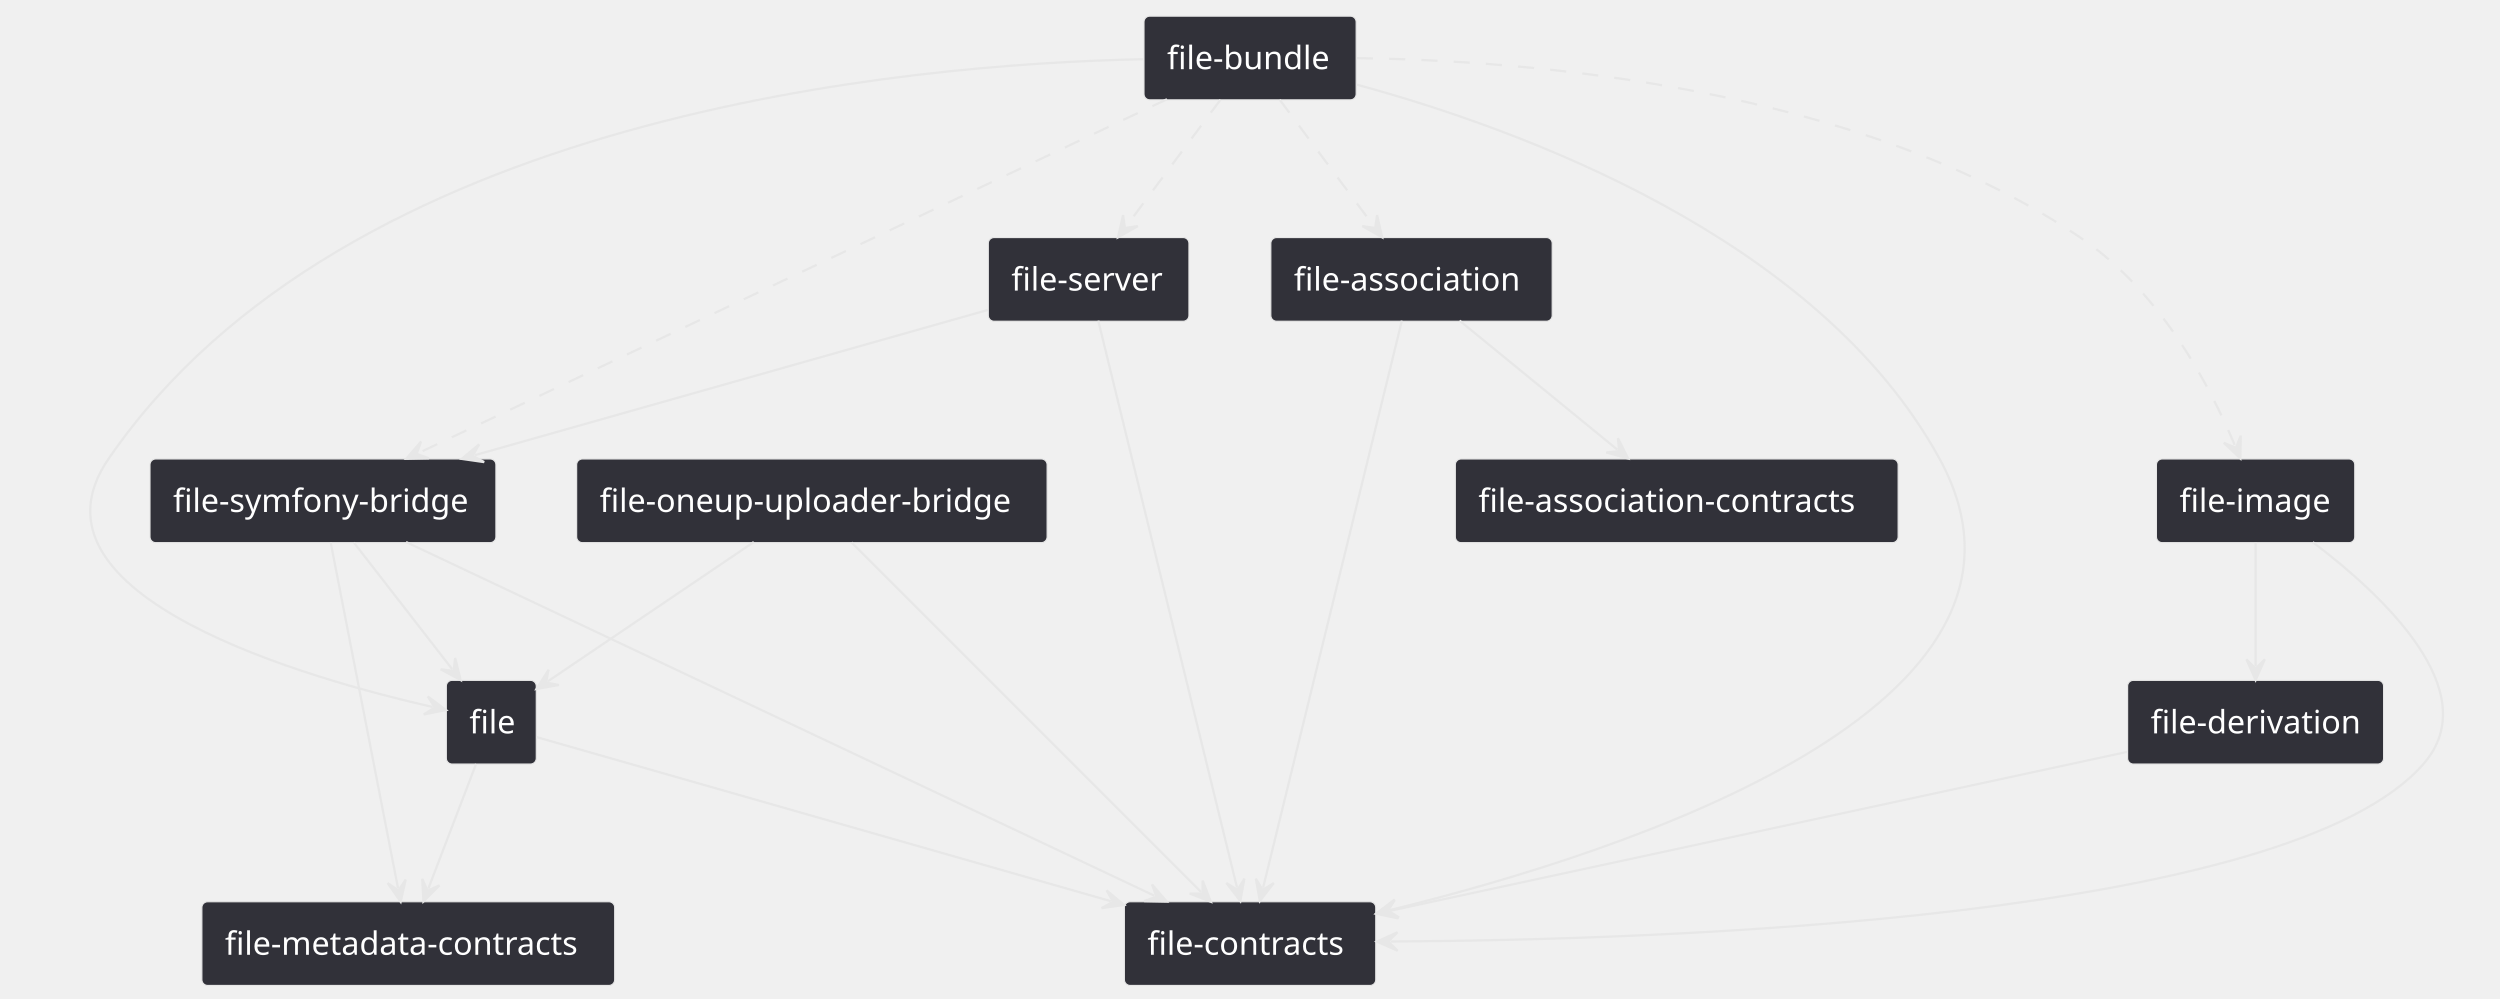
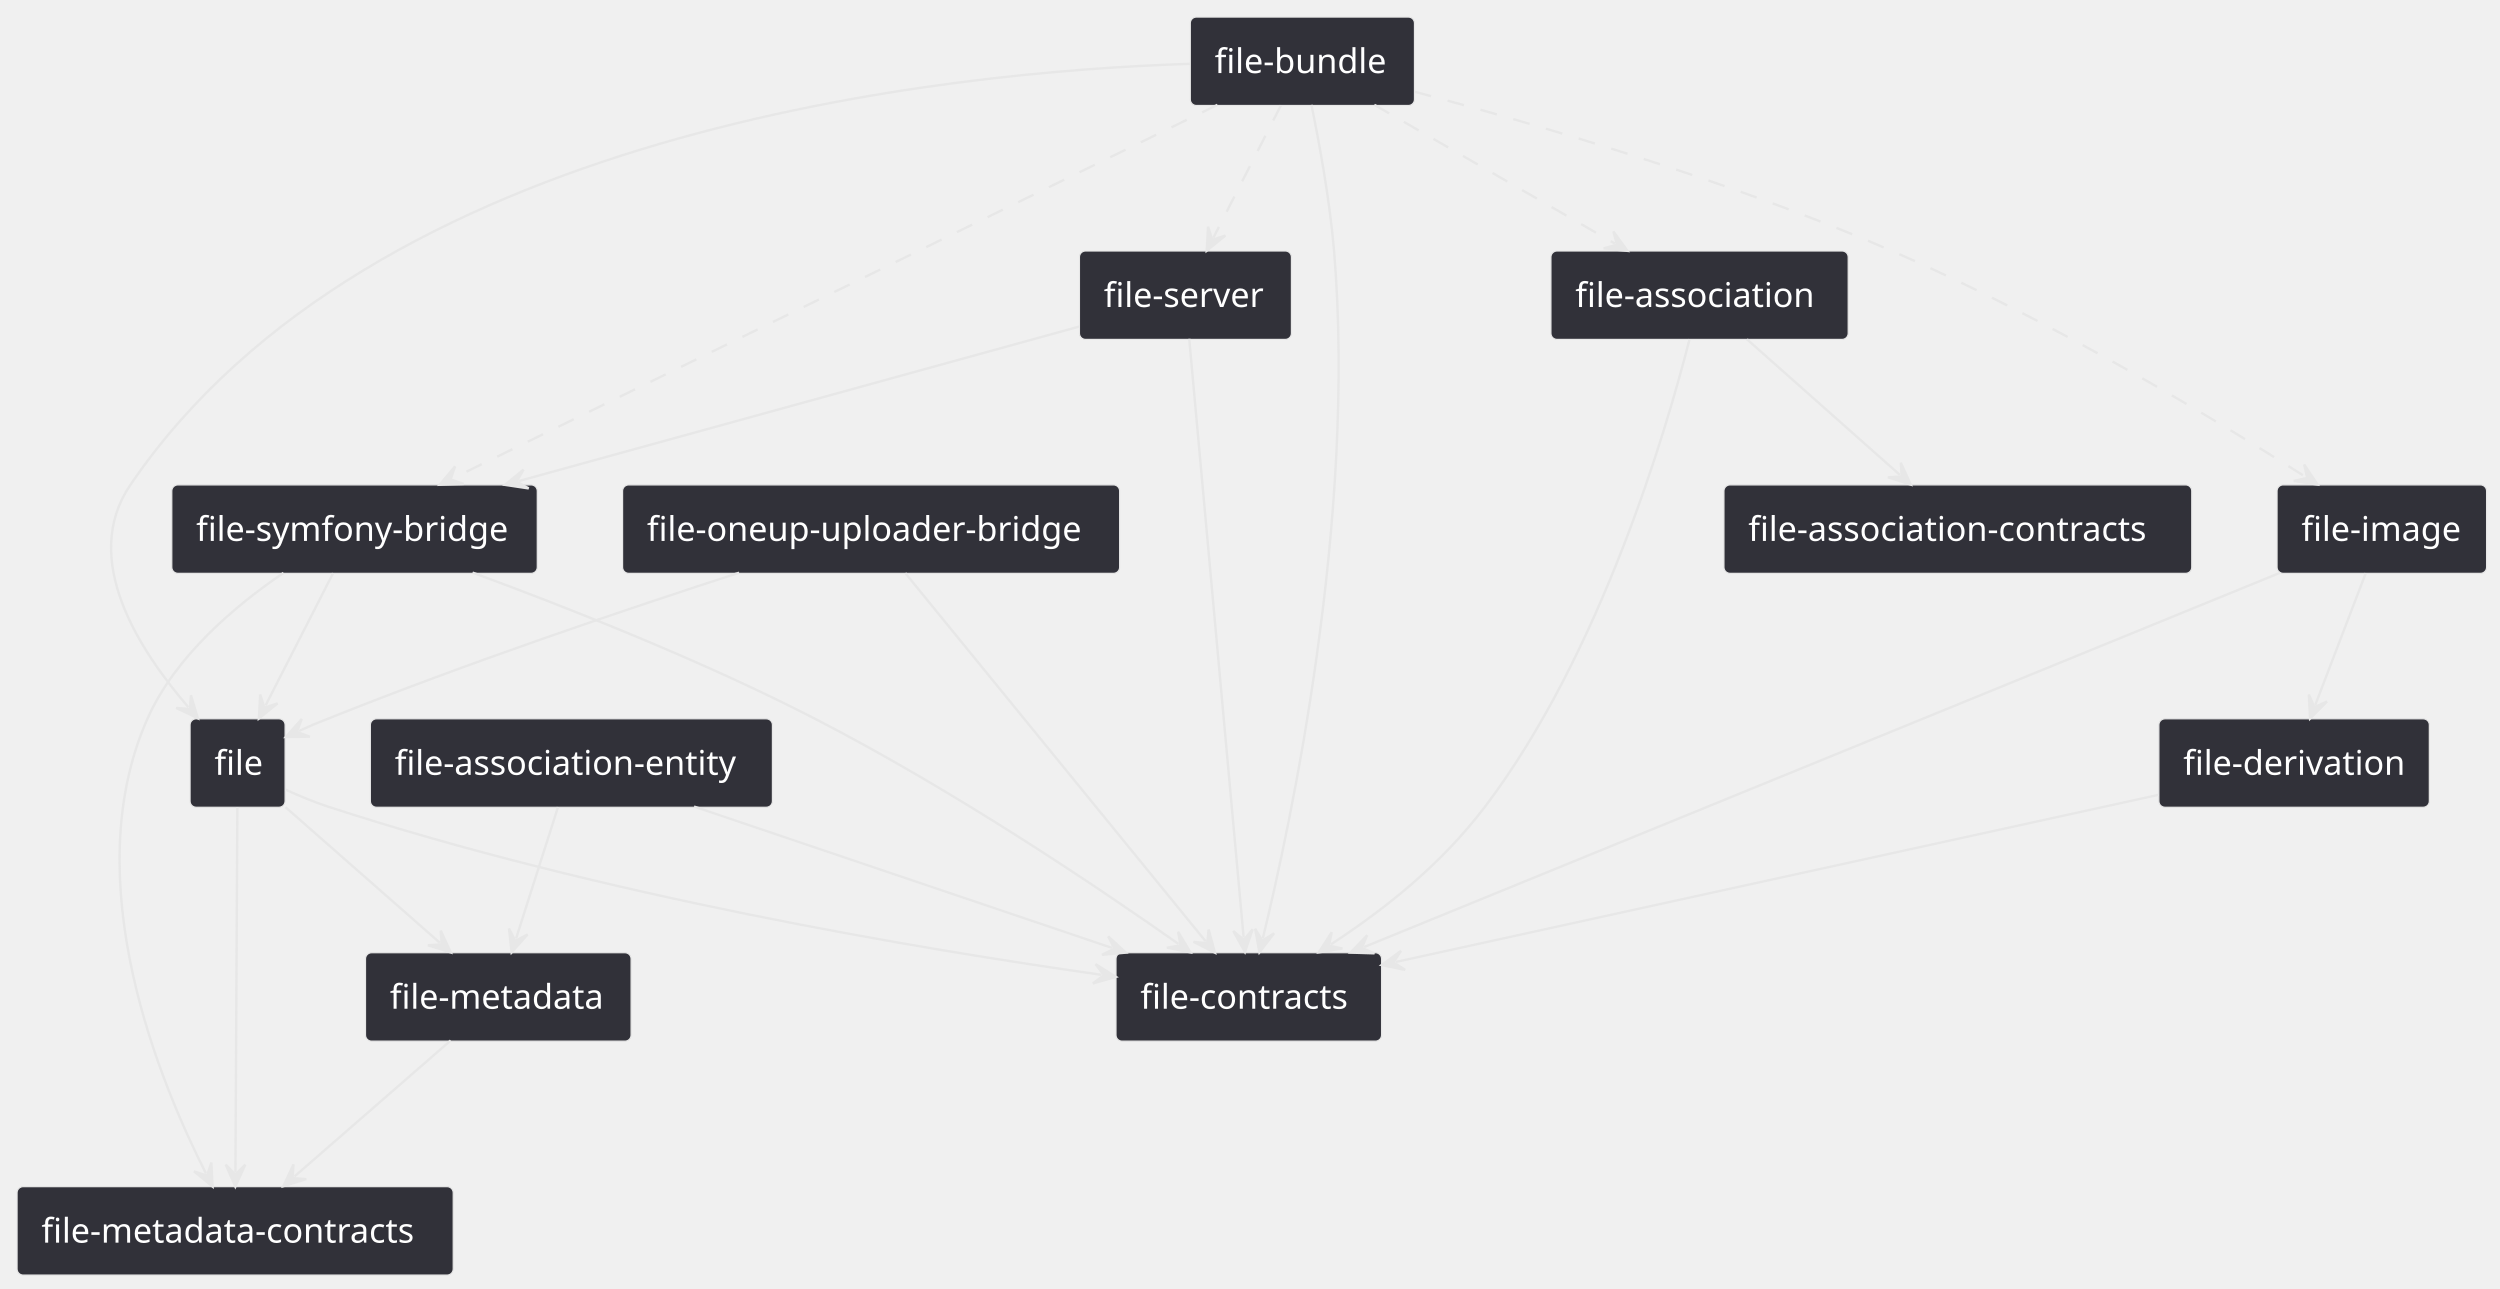
- <svg xmlns="http://www.w3.org/2000/svg" contentStyleType="text/css" height="433px" preserveAspectRatio="none" style="width:1084px;height:433px;" version="1.1" viewBox="0 0 1084 433" width="1084px" zoomAndPan="magnify">
+ <svg xmlns="http://www.w3.org/2000/svg" contentStyleType="text/css" height="529px" preserveAspectRatio="none" style="width:1026px;height:529px;" version="1.1" viewBox="0 0 1026 529" width="1026px" zoomAndPan="magnify">
  <defs />
  <g>
    <g id="elem_file">
-       <rect fill="#313139" height="36.297" rx="2.5" ry="2.5" style="stroke:#E7E7E7;stroke-width:0.5;" width="39" x="193.53" y="295" />
-       <text fill="#FFFFFF" font-family="sans-serif" font-size="14" lengthAdjust="spacing" textLength="19" x="203.53" y="317.995">file</text>
+       <rect fill="#313139" height="36.297" rx="2.5" ry="2.5" style="stroke:#E7E7E7;stroke-width:0.5;" width="39" x="78" y="295" />
+       <text fill="#FFFFFF" font-family="sans-serif" font-size="14" lengthAdjust="spacing" textLength="19" x="88" y="317.995">file</text>
    </g>
    <g id="elem_file-contracts">
-       <rect fill="#313139" height="36.297" rx="2.5" ry="2.5" style="stroke:#E7E7E7;stroke-width:0.5;" width="109" x="487.53" y="391" />
-       <text fill="#FFFFFF" font-family="sans-serif" font-size="14" lengthAdjust="spacing" textLength="89" x="497.53" y="413.995">file-contracts</text>
+       <rect fill="#313139" height="36.297" rx="2.5" ry="2.5" style="stroke:#E7E7E7;stroke-width:0.5;" width="109" x="458" y="391" />
+       <text fill="#FFFFFF" font-family="sans-serif" font-size="14" lengthAdjust="spacing" textLength="89" x="468" y="413.995">file-contracts</text>
    </g>
    <g id="elem_file-metadata-contracts">
-       <rect fill="#313139" height="36.297" rx="2.5" ry="2.5" style="stroke:#E7E7E7;stroke-width:0.5;" width="179" x="87.53" y="391" />
-       <text fill="#FFFFFF" font-family="sans-serif" font-size="14" lengthAdjust="spacing" textLength="159" x="97.53" y="413.995">file-metadata-contracts</text>
+       <rect fill="#313139" height="36.297" rx="2.5" ry="2.5" style="stroke:#E7E7E7;stroke-width:0.5;" width="179" x="7" y="487" />
+       <text fill="#FFFFFF" font-family="sans-serif" font-size="14" lengthAdjust="spacing" textLength="159" x="17" y="509.995">file-metadata-contracts</text>
+     </g>
+     <g id="elem_file-metadata">
+       <rect fill="#313139" height="36.297" rx="2.5" ry="2.5" style="stroke:#E7E7E7;stroke-width:0.5;" width="109" x="150" y="391" />
+       <text fill="#FFFFFF" font-family="sans-serif" font-size="14" lengthAdjust="spacing" textLength="89" x="160" y="413.995">file-metadata</text>
    </g>
    <g id="elem_file-association">
-       <rect fill="#313139" height="36.297" rx="2.5" ry="2.5" style="stroke:#E7E7E7;stroke-width:0.5;" width="122" x="551.03" y="103" />
-       <text fill="#FFFFFF" font-family="sans-serif" font-size="14" lengthAdjust="spacing" textLength="102" x="561.03" y="125.995">file-association</text>
+       <rect fill="#313139" height="36.297" rx="2.5" ry="2.5" style="stroke:#E7E7E7;stroke-width:0.5;" width="122" x="636.5" y="103" />
+       <text fill="#FFFFFF" font-family="sans-serif" font-size="14" lengthAdjust="spacing" textLength="102" x="646.5" y="125.995">file-association</text>
    </g>
    <g id="elem_file-association-contracts">
-       <rect fill="#313139" height="36.297" rx="2.5" ry="2.5" style="stroke:#E7E7E7;stroke-width:0.5;" width="192" x="631.03" y="199" />
-       <text fill="#FFFFFF" font-family="sans-serif" font-size="14" lengthAdjust="spacing" textLength="172" x="641.03" y="221.995">file-association-contracts</text>
+       <rect fill="#313139" height="36.297" rx="2.5" ry="2.5" style="stroke:#E7E7E7;stroke-width:0.5;" width="192" x="707.5" y="199" />
+       <text fill="#FFFFFF" font-family="sans-serif" font-size="14" lengthAdjust="spacing" textLength="172" x="717.5" y="221.995">file-association-contracts</text>
    </g>
    <g id="elem_file-bundle">
-       <rect fill="#313139" height="36.297" rx="2.5" ry="2.5" style="stroke:#E7E7E7;stroke-width:0.5;" width="92" x="496.03" y="7" />
-       <text fill="#FFFFFF" font-family="sans-serif" font-size="14" lengthAdjust="spacing" textLength="72" x="506.03" y="29.995">file-bundle</text>
+       <rect fill="#313139" height="36.297" rx="2.5" ry="2.5" style="stroke:#E7E7E7;stroke-width:0.5;" width="92" x="488.5" y="7" />
+       <text fill="#FFFFFF" font-family="sans-serif" font-size="14" lengthAdjust="spacing" textLength="72" x="498.5" y="29.995">file-bundle</text>
    </g>
    <g id="elem_file-image">
-       <rect fill="#313139" height="36.297" rx="2.5" ry="2.5" style="stroke:#E7E7E7;stroke-width:0.5;" width="86" x="935.03" y="199" />
-       <text fill="#FFFFFF" font-family="sans-serif" font-size="14" lengthAdjust="spacing" textLength="66" x="945.03" y="221.995">file-image</text>
+       <rect fill="#313139" height="36.297" rx="2.5" ry="2.5" style="stroke:#E7E7E7;stroke-width:0.5;" width="86" x="934.5" y="199" />
+       <text fill="#FFFFFF" font-family="sans-serif" font-size="14" lengthAdjust="spacing" textLength="66" x="944.5" y="221.995">file-image</text>
    </g>
    <g id="elem_file-server">
-       <rect fill="#313139" height="36.297" rx="2.5" ry="2.5" style="stroke:#E7E7E7;stroke-width:0.5;" width="87" x="428.53" y="103" />
-       <text fill="#FFFFFF" font-family="sans-serif" font-size="14" lengthAdjust="spacing" textLength="67" x="438.53" y="125.995">file-server</text>
+       <rect fill="#313139" height="36.297" rx="2.5" ry="2.5" style="stroke:#E7E7E7;stroke-width:0.5;" width="87" x="443" y="103" />
+       <text fill="#FFFFFF" font-family="sans-serif" font-size="14" lengthAdjust="spacing" textLength="67" x="453" y="125.995">file-server</text>
    </g>
    <g id="elem_file-symfony-bridge">
-       <rect fill="#313139" height="36.297" rx="2.5" ry="2.5" style="stroke:#E7E7E7;stroke-width:0.5;" width="150" x="65.03" y="199" />
-       <text fill="#FFFFFF" font-family="sans-serif" font-size="14" lengthAdjust="spacing" textLength="130" x="75.03" y="221.995">file-symfony-bridge</text>
+       <rect fill="#313139" height="36.297" rx="2.5" ry="2.5" style="stroke:#E7E7E7;stroke-width:0.5;" width="150" x="70.5" y="199" />
+       <text fill="#FFFFFF" font-family="sans-serif" font-size="14" lengthAdjust="spacing" textLength="130" x="80.5" y="221.995">file-symfony-bridge</text>
    </g>
    <g id="elem_file-derivation">
-       <rect fill="#313139" height="36.297" rx="2.5" ry="2.5" style="stroke:#E7E7E7;stroke-width:0.5;" width="111" x="922.53" y="295" />
-       <text fill="#FFFFFF" font-family="sans-serif" font-size="14" lengthAdjust="spacing" textLength="91" x="932.53" y="317.995">file-derivation</text>
+       <rect fill="#313139" height="36.297" rx="2.5" ry="2.5" style="stroke:#E7E7E7;stroke-width:0.5;" width="111" x="886" y="295" />
+       <text fill="#FFFFFF" font-family="sans-serif" font-size="14" lengthAdjust="spacing" textLength="91" x="896" y="317.995">file-derivation</text>
    </g>
    <g id="elem_file-oneup-uploader-bridge">
-       <rect fill="#313139" height="36.297" rx="2.5" ry="2.5" style="stroke:#E7E7E7;stroke-width:0.5;" width="204" x="250.03" y="199" />
-       <text fill="#FFFFFF" font-family="sans-serif" font-size="14" lengthAdjust="spacing" textLength="184" x="260.03" y="221.995">file-oneup-uploader-bridge</text>
+       <rect fill="#313139" height="36.297" rx="2.5" ry="2.5" style="stroke:#E7E7E7;stroke-width:0.5;" width="204" x="255.5" y="199" />
+       <text fill="#FFFFFF" font-family="sans-serif" font-size="14" lengthAdjust="spacing" textLength="184" x="265.5" y="221.995">file-oneup-uploader-bridge</text>
+     </g>
+     <g id="elem_file-association-entity">
+       <rect fill="#313139" height="36.297" rx="2.5" ry="2.5" style="stroke:#E7E7E7;stroke-width:0.5;" width="165" x="152" y="295" />
+       <text fill="#FFFFFF" font-family="sans-serif" font-size="14" lengthAdjust="spacing" textLength="145" x="162" y="317.995">file-association-entity</text>
    </g>
    <g id="link_file_file-contracts">
-       <path d="M232.63,319.6 C281.95,333.69 406.821,369.372 481.631,390.742 " fill="none" id="file-to-file-contracts" style="stroke:#E7E7E7;stroke-width:1.0;" />
-       <polygon fill="#E7E7E7" points="487.4,392.39,479.845,386.072,482.592,391.017,477.647,393.764,487.4,392.39" style="stroke:#E7E7E7;stroke-width:1.0;" />
+       <path d="M117.13,324.04 C122.65,326.57 128.72,329.11 134.5,331 C246.7,367.66 377.64,389.496 452.03,400.066 " fill="none" id="file-to-file-contracts" style="stroke:#E7E7E7;stroke-width:1.0;" />
+       <polygon fill="#E7E7E7" points="457.97,400.91,449.622,395.684,453.02,400.207,448.497,403.604,457.97,400.91" style="stroke:#E7E7E7;stroke-width:1.0;" />
    </g>
    <g id="link_file_file-metadata-contracts">
-       <path d="M206.43,331.24 C199.94,348.2 192.226,368.347 185.746,385.267 " fill="none" id="file-to-file-metadata-contracts" style="stroke:#E7E7E7;stroke-width:1.0;" />
-       <polygon fill="#E7E7E7" points="183.6,390.87,190.554,383.896,185.388,386.201,183.083,381.035,183.6,390.87" style="stroke:#E7E7E7;stroke-width:1.0;" />
+       <path d="M97.41,331.2 C97.22,367.37 96.812,444.96 96.622,480.98 " fill="none" id="file-to-file-metadata-contracts" style="stroke:#E7E7E7;stroke-width:1.0;" />
+       <polygon fill="#E7E7E7" points="96.59,486.98,100.637,478.001,96.616,481.98,92.638,477.959,96.59,486.98" style="stroke:#E7E7E7;stroke-width:1.0;" />
+     </g>
+     <g id="link_file_file-metadata">
+       <path d="M117.13,331.24 C136.43,348.2 161.232,369.99 180.492,386.91 " fill="none" id="file-to-file-metadata" style="stroke:#E7E7E7;stroke-width:1.0;" />
+       <polygon fill="#E7E7E7" points="185,390.87,180.879,381.925,181.244,387.57,175.599,387.935,185,390.87" style="stroke:#E7E7E7;stroke-width:1.0;" />
    </g>
    <g id="link_file-association_file-association-contracts">
-       <path d="M632.86,139.02 C653.57,155.95 680.535,177.992 701.325,194.992 " fill="none" id="file-association-to-file-association-contracts" style="stroke:#E7E7E7;stroke-width:1.0;" />
-       <polygon fill="#E7E7E7" points="705.97,198.79,701.535,189.996,702.099,195.625,696.471,196.189,705.97,198.79" style="stroke:#E7E7E7;stroke-width:1.0;" />
+       <path d="M716.94,139.24 C736.07,156.2 760.611,177.969 779.691,194.889 " fill="none" id="file-association-to-file-association-contracts" style="stroke:#E7E7E7;stroke-width:1.0;" />
+       <polygon fill="#E7E7E7" points="784.18,198.87,780.1,189.906,780.439,195.553,774.792,195.891,784.18,198.87" style="stroke:#E7E7E7;stroke-width:1.0;" />
    </g>
    <g id="link_file-association_file-contracts">
-       <path d="M607.86,139.03 C595.44,189.78 560.207,333.762 547.697,384.862 " fill="none" id="file-association-to-file-contracts" style="stroke:#E7E7E7;stroke-width:1.0;" />
-       <polygon fill="#E7E7E7" points="546.27,390.69,552.295,382.899,547.459,385.833,544.525,380.997,546.27,390.69" style="stroke:#E7E7E7;stroke-width:1.0;" />
+       <path d="M693.4,139.19 C683.77,176.92 656.86,268.59 609.5,331 C590.78,355.66 567.449,373.652 546.229,387.552 " fill="none" id="file-association-to-file-contracts" style="stroke:#E7E7E7;stroke-width:1.0;" />
+       <polygon fill="#E7E7E7" points="541.21,390.84,550.93,389.255,545.393,388.1,546.547,382.562,541.21,390.84" style="stroke:#E7E7E7;stroke-width:1.0;" />
    </g>
    <g id="link_file-bundle_file">
-       <path d="M495.74,25.67 C393.62,27.78 149.92,49.06 47.03,199 C6,258.79 135.379,294.69 187.539,306.55 " fill="none" id="file-bundle-to-file" style="stroke:#E7E7E7;stroke-width:1.0;" />
-       <polygon fill="#E7E7E7" points="193.39,307.88,185.501,301.984,188.514,306.771,183.727,309.785,193.39,307.88" style="stroke:#E7E7E7;stroke-width:1.0;" />
+       <path d="M488.35,26.19 C388.38,29.44 152.82,52.97 53.5,199 C32.66,229.64 57.362,267.007 77.282,290.217 " fill="none" id="file-bundle-to-file" style="stroke:#E7E7E7;stroke-width:1.0;" />
+       <polygon fill="#E7E7E7" points="81.19,294.77,78.364,285.335,77.934,290.976,72.293,290.546,81.19,294.77" style="stroke:#E7E7E7;stroke-width:1.0;" />
    </g>
    <g id="link_file-bundle_file-contracts">
-       <path d="M588.25,36.69 C658.2,55.69 788.35,102.72 841.03,199 C899.94,306.64 704.246,369.637 602.746,394.597 " fill="none" id="file-bundle-to-file-contracts" style="stroke:#E7E7E7;stroke-width:1.0;" />
-       <polygon fill="#E7E7E7" points="596.92,396.03,606.615,397.765,601.775,394.836,604.704,389.997,596.92,396.03" style="stroke:#E7E7E7;stroke-width:1.0;" />
+       <path d="M538.22,43.02 C541.41,58.56 545.76,82.19 547.5,103 C556.72,212.94 529.558,338.67 518.288,385.01 " fill="none" id="file-bundle-to-file-contracts" style="stroke:#E7E7E7;stroke-width:1.0;" />
+       <polygon fill="#E7E7E7" points="516.87,390.84,522.884,383.04,518.052,385.982,515.11,381.15,516.87,390.84" style="stroke:#E7E7E7;stroke-width:1.0;" />
    </g>
    <g id="link_file-bundle_file-image">
-       <path d="M588.33,25.21 C661.26,26.16 804.62,37.11 902.03,103 C937.48,126.98 958.462,168.01 969.082,193.23 " fill="none" id="file-bundle-to-file-image" style="stroke:#E7E7E7;stroke-width:1.0;stroke-dasharray:7.0,7.0;" />
-       <polygon fill="#E7E7E7" points="971.41,198.76,971.604,188.913,969.47,194.152,964.231,192.018,971.41,198.76" style="stroke:#E7E7E7;stroke-width:1.0;" />
+       <path d="M580.56,37.64 C630.01,50.82 710.39,74.26 776.5,103 C841.85,131.41 908.436,171.722 946.026,195.612 " fill="none" id="file-bundle-to-file-image" style="stroke:#E7E7E7;stroke-width:1.0;stroke-dasharray:7.0,7.0;" />
+       <polygon fill="#E7E7E7" points="951.09,198.83,945.64,190.627,946.87,196.148,941.349,197.379,951.09,198.83" style="stroke:#E7E7E7;stroke-width:1.0;" />
    </g>
    <g id="link_file-bundle_file-association">
-       <path d="M554.87,43.24 C567.5,60.2 583.085,81.139 595.695,98.059 " fill="none" id="file-bundle-to-file-association" style="stroke:#E7E7E7;stroke-width:1.0;stroke-dasharray:7.0,7.0;" />
-       <polygon fill="#E7E7E7" points="599.28,102.87,597.109,93.263,596.292,98.861,590.695,98.044,599.28,102.87" style="stroke:#E7E7E7;stroke-width:1.0;" />
+       <path d="M564.02,43.02 C593.47,60.01 633.263,82.952 662.733,99.952 " fill="none" id="file-bundle-to-file-association" style="stroke:#E7E7E7;stroke-width:1.0;stroke-dasharray:7.0,7.0;" />
+       <polygon fill="#E7E7E7" points="667.93,102.95,662.133,94.988,663.599,100.452,658.135,101.918,667.93,102.95" style="stroke:#E7E7E7;stroke-width:1.0;" />
    </g>
    <g id="link_file-bundle_file-server">
-       <path d="M529.19,43.24 C516.56,60.2 500.974,81.138 488.374,98.058 " fill="none" id="file-bundle-to-file-server" style="stroke:#E7E7E7;stroke-width:1.0;stroke-dasharray:7.0,7.0;" />
-       <polygon fill="#E7E7E7" points="484.79,102.87,493.374,98.041,487.776,98.86,486.957,93.263,484.79,102.87" style="stroke:#E7E7E7;stroke-width:1.0;" />
+       <path d="M525.7,43.24 C517.04,60.2 506.619,80.606 497.979,97.526 " fill="none" id="file-bundle-to-file-server" style="stroke:#E7E7E7;stroke-width:1.0;stroke-dasharray:7.0,7.0;" />
+       <polygon fill="#E7E7E7" points="495.25,102.87,502.905,96.674,497.524,98.417,495.781,93.035,495.25,102.87" style="stroke:#E7E7E7;stroke-width:1.0;" />
    </g>
    <g id="link_file-bundle_file-symfony-bridge">
-       <path d="M506.01,43.03 C429.69,79.1 257.925,160.286 181.555,196.376 " fill="none" id="file-bundle-to-file-symfony-bridge" style="stroke:#E7E7E7;stroke-width:1.0;stroke-dasharray:7.0,7.0;" />
-       <polygon fill="#E7E7E7" points="176.13,198.94,185.976,198.711,180.651,196.804,182.558,191.478,176.13,198.94" style="stroke:#E7E7E7;stroke-width:1.0;" />
+       <path d="M499.64,43.03 C425.79,79.1 259.721,160.217 185.821,196.307 " fill="none" id="file-bundle-to-file-symfony-bridge" style="stroke:#E7E7E7;stroke-width:1.0;stroke-dasharray:7.0,7.0;" />
+       <polygon fill="#E7E7E7" points="180.43,198.94,190.273,198.585,184.923,196.746,186.762,191.396,180.43,198.94" style="stroke:#E7E7E7;stroke-width:1.0;" />
    </g>
    <g id="link_file-derivation_file-contracts">
-       <path d="M922.37,326 C838.35,344.12 685.965,376.965 602.545,394.955 " fill="none" id="file-derivation-to-file-contracts" style="stroke:#E7E7E7;stroke-width:1.0;" />
-       <polygon fill="#E7E7E7" points="596.68,396.22,606.321,398.233,601.568,395.166,604.635,390.413,596.68,396.22" style="stroke:#E7E7E7;stroke-width:1.0;" />
+       <path d="M885.86,326.19 C803.22,344.3 654.881,376.806 572.891,394.766 " fill="none" id="file-derivation-to-file-contracts" style="stroke:#E7E7E7;stroke-width:1.0;" />
+       <polygon fill="#E7E7E7" points="567.03,396.05,576.678,398.032,571.914,394.98,574.966,390.217,567.03,396.05" style="stroke:#E7E7E7;stroke-width:1.0;" />
    </g>
    <g id="link_file-image_file-contracts">
-       <path d="M1002.82,235.08 C1033.28,258.11 1077.84,299.84 1051.03,331 C992.9,398.59 722.26,407.566 602.97,408.246 " fill="none" id="file-image-to-file-contracts" style="stroke:#E7E7E7;stroke-width:1.0;" />
-       <polygon fill="#E7E7E7" points="596.97,408.28,605.993,412.229,601.97,408.252,605.947,404.229,596.97,408.28" style="stroke:#E7E7E7;stroke-width:1.0;" />
+       <path d="M935.83,235.03 C847.55,271.1 648.144,352.581 559.804,388.671 " fill="none" id="file-image-to-file-contracts" style="stroke:#E7E7E7;stroke-width:1.0;" />
+       <polygon fill="#E7E7E7" points="554.25,390.94,564.094,391.239,558.879,389.049,561.069,383.833,554.25,390.94" style="stroke:#E7E7E7;stroke-width:1.0;" />
    </g>
    <g id="link_file-image_file-derivation">
-       <path d="M978.03,235.24 C978.03,252.2 978.03,271.95 978.03,288.87 " fill="none" id="file-image-to-file-derivation" style="stroke:#E7E7E7;stroke-width:1.0;" />
-       <polygon fill="#E7E7E7" points="978.03,294.87,982.03,285.87,978.03,289.87,974.03,285.87,978.03,294.87" style="stroke:#E7E7E7;stroke-width:1.0;" />
+       <path d="M970.9,235.24 C964.4,252.2 956.686,272.347 950.206,289.267 " fill="none" id="file-image-to-file-derivation" style="stroke:#E7E7E7;stroke-width:1.0;" />
+       <polygon fill="#E7E7E7" points="948.06,294.87,955.014,287.896,949.848,290.201,947.543,285.035,948.06,294.87" style="stroke:#E7E7E7;stroke-width:1.0;" />
    </g>
    <g id="link_file-oneup-uploader-bridge_file-contracts">
-       <path d="M369.23,235.2 C405.4,271.37 484.747,350.717 520.767,386.737 " fill="none" id="file-oneup-uploader-bridge-to-file-contracts" style="stroke:#E7E7E7;stroke-width:1.0;" />
-       <polygon fill="#E7E7E7" points="525.01,390.98,521.475,381.788,521.475,387.445,515.818,387.445,525.01,390.98" style="stroke:#E7E7E7;stroke-width:1.0;" />
+       <path d="M371.53,235.2 C401.04,271.37 465.438,350.31 494.818,386.33 " fill="none" id="file-oneup-uploader-bridge-to-file-contracts" style="stroke:#E7E7E7;stroke-width:1.0;" />
+       <polygon fill="#E7E7E7" points="498.61,390.98,496.021,381.478,495.45,387.105,489.822,386.534,498.61,390.98" style="stroke:#E7E7E7;stroke-width:1.0;" />
    </g>
    <g id="link_file-oneup-uploader-bridge_file">
-       <path d="M326.86,235.02 C299.79,253.33 262.301,278.691 237.601,295.381 " fill="none" id="file-oneup-uploader-bridge-to-file" style="stroke:#E7E7E7;stroke-width:1.0;" />
-       <polygon fill="#E7E7E7" points="232.63,298.74,242.327,297.015,236.773,295.941,237.848,290.387,232.63,298.74" style="stroke:#E7E7E7;stroke-width:1.0;" />
+       <path d="M303.33,235.05 C257.83,249.77 191.33,272.2 134.5,295 C128.86,297.26 128.284,297.43 122.764,299.96 " fill="none" id="file-oneup-uploader-bridge-to-file" style="stroke:#E7E7E7;stroke-width:1.0;" />
+       <polygon fill="#E7E7E7" points="117.31,302.46,127.158,302.346,121.855,300.377,123.825,295.074,117.31,302.46" style="stroke:#E7E7E7;stroke-width:1.0;" />
    </g>
    <g id="link_file-server_file-contracts">
-       <path d="M476.2,139.03 C488.62,189.78 523.863,333.762 536.373,384.862 " fill="none" id="file-server-to-file-contracts" style="stroke:#E7E7E7;stroke-width:1.0;" />
-       <polygon fill="#E7E7E7" points="537.8,390.69,539.545,380.997,536.611,385.833,531.775,382.899,537.8,390.69" style="stroke:#E7E7E7;stroke-width:1.0;" />
+       <path d="M488.05,139.03 C492.66,189.78 505.736,333.615 510.386,384.715 " fill="none" id="file-server-to-file-contracts" style="stroke:#E7E7E7;stroke-width:1.0;" />
+       <polygon fill="#E7E7E7" points="510.93,390.69,514.098,381.365,510.477,385.711,506.131,382.089,510.93,390.69" style="stroke:#E7E7E7;stroke-width:1.0;" />
    </g>
    <g id="link_file-server_file-symfony-bridge">
-       <path d="M428.29,134.39 C369.83,150.94 271.753,178.705 205.963,197.335 " fill="none" id="file-server-to-file-symfony-bridge" style="stroke:#E7E7E7;stroke-width:1.0;" />
-       <polygon fill="#E7E7E7" points="200.19,198.97,209.939,200.367,205.001,197.608,207.76,192.669,200.19,198.97" style="stroke:#E7E7E7;stroke-width:1.0;" />
+       <path d="M442.97,134 C383.18,150.48 281.114,178.616 213.014,197.386 " fill="none" id="file-server-to-file-symfony-bridge" style="stroke:#E7E7E7;stroke-width:1.0;" />
+       <polygon fill="#E7E7E7" points="207.23,198.98,216.969,200.445,212.05,197.651,214.844,192.732,207.23,198.98" style="stroke:#E7E7E7;stroke-width:1.0;" />
    </g>
    <g id="link_file-symfony-bridge_file">
-       <path d="M153.42,235.24 C166.59,252.2 182.91,273.211 196.05,290.131 " fill="none" id="file-symfony-bridge-to-file" style="stroke:#E7E7E7;stroke-width:1.0;" />
-       <polygon fill="#E7E7E7" points="199.73,294.87,197.369,285.308,196.663,290.921,191.051,290.215,199.73,294.87" style="stroke:#E7E7E7;stroke-width:1.0;" />
+       <path d="M136.7,235.24 C128.04,252.2 117.619,272.606 108.979,289.526 " fill="none" id="file-symfony-bridge-to-file" style="stroke:#E7E7E7;stroke-width:1.0;" />
+       <polygon fill="#E7E7E7" points="106.25,294.87,113.905,288.674,108.524,290.417,106.781,285.035,106.25,294.87" style="stroke:#E7E7E7;stroke-width:1.0;" />
    </g>
    <g id="link_file-symfony-bridge_file-contracts">
-       <path d="M176.06,235.03 C252.38,271.1 424.145,352.286 500.515,388.376 " fill="none" id="file-symfony-bridge-to-file-contracts" style="stroke:#E7E7E7;stroke-width:1.0;" />
-       <polygon fill="#E7E7E7" points="505.94,390.94,499.512,383.478,501.419,388.804,496.094,390.711,505.94,390.94" style="stroke:#E7E7E7;stroke-width:1.0;" />
+       <path d="M193.94,235 C232.76,249.28 288.21,271.12 334.5,295 C392.08,324.7 450.221,363.901 483.651,387.39 " fill="none" id="file-symfony-bridge-to-file-contracts" style="stroke:#E7E7E7;stroke-width:1.0;" />
+       <polygon fill="#E7E7E7" points="488.56,390.84,483.496,382.393,484.469,387.965,478.896,388.938,488.56,390.84" style="stroke:#E7E7E7;stroke-width:1.0;" />
    </g>
    <g id="link_file-symfony-bridge_file-metadata-contracts">
-       <path d="M143.38,235.2 C150.43,271.37 165.564,349.07 172.574,385.091 " fill="none" id="file-symfony-bridge-to-file-metadata-contracts" style="stroke:#E7E7E7;stroke-width:1.0;" />
-       <polygon fill="#E7E7E7" points="173.72,390.98,175.927,381.382,172.765,386.072,168.074,382.91,173.72,390.98" style="stroke:#E7E7E7;stroke-width:1.0;" />
+       <path d="M116.34,235.12 C96.51,248.58 71.88,269.33 60.5,295 C30.95,361.64 65.929,444.868 84.529,481.587 " fill="none" id="file-symfony-bridge-to-file-metadata-contracts" style="stroke:#E7E7E7;stroke-width:1.0;" />
+       <polygon fill="#E7E7E7" points="87.24,486.94,86.742,477.104,84.981,482.48,79.605,480.719,87.24,486.94" style="stroke:#E7E7E7;stroke-width:1.0;" />
+     </g>
+     <g id="link_file-association-entity_file-contracts">
+       <path d="M284.84,331.02 C335.07,348.01 406.116,372.027 456.376,389.027 " fill="none" id="file-association-entity-to-file-contracts" style="stroke:#E7E7E7;stroke-width:1.0;" />
+       <polygon fill="#E7E7E7" points="462.06,390.95,454.816,384.277,457.324,389.348,452.253,391.855,462.06,390.95" style="stroke:#E7E7E7;stroke-width:1.0;" />
+     </g>
+     <g id="link_file-association-entity_file-metadata">
+       <path d="M229,331.24 C223.58,348.2 217.194,368.234 211.794,385.154 " fill="none" id="file-association-entity-to-file-metadata" style="stroke:#E7E7E7;stroke-width:1.0;" />
+       <polygon fill="#E7E7E7" points="209.97,390.87,216.517,383.512,211.49,386.107,208.896,381.08,209.97,390.87" style="stroke:#E7E7E7;stroke-width:1.0;" />
+     </g>
+     <g id="link_file-metadata_file-metadata-contracts">
+       <path d="M184.94,427.02 C165.49,443.95 140.336,465.851 120.806,482.851 " fill="none" id="file-metadata-to-file-metadata-contracts" style="stroke:#E7E7E7;stroke-width:1.0;" />
+       <polygon fill="#E7E7E7" points="116.28,486.79,125.695,483.898,120.051,483.507,120.442,477.864,116.28,486.79" style="stroke:#E7E7E7;stroke-width:1.0;" />
    </g>
  </g>
</svg>
